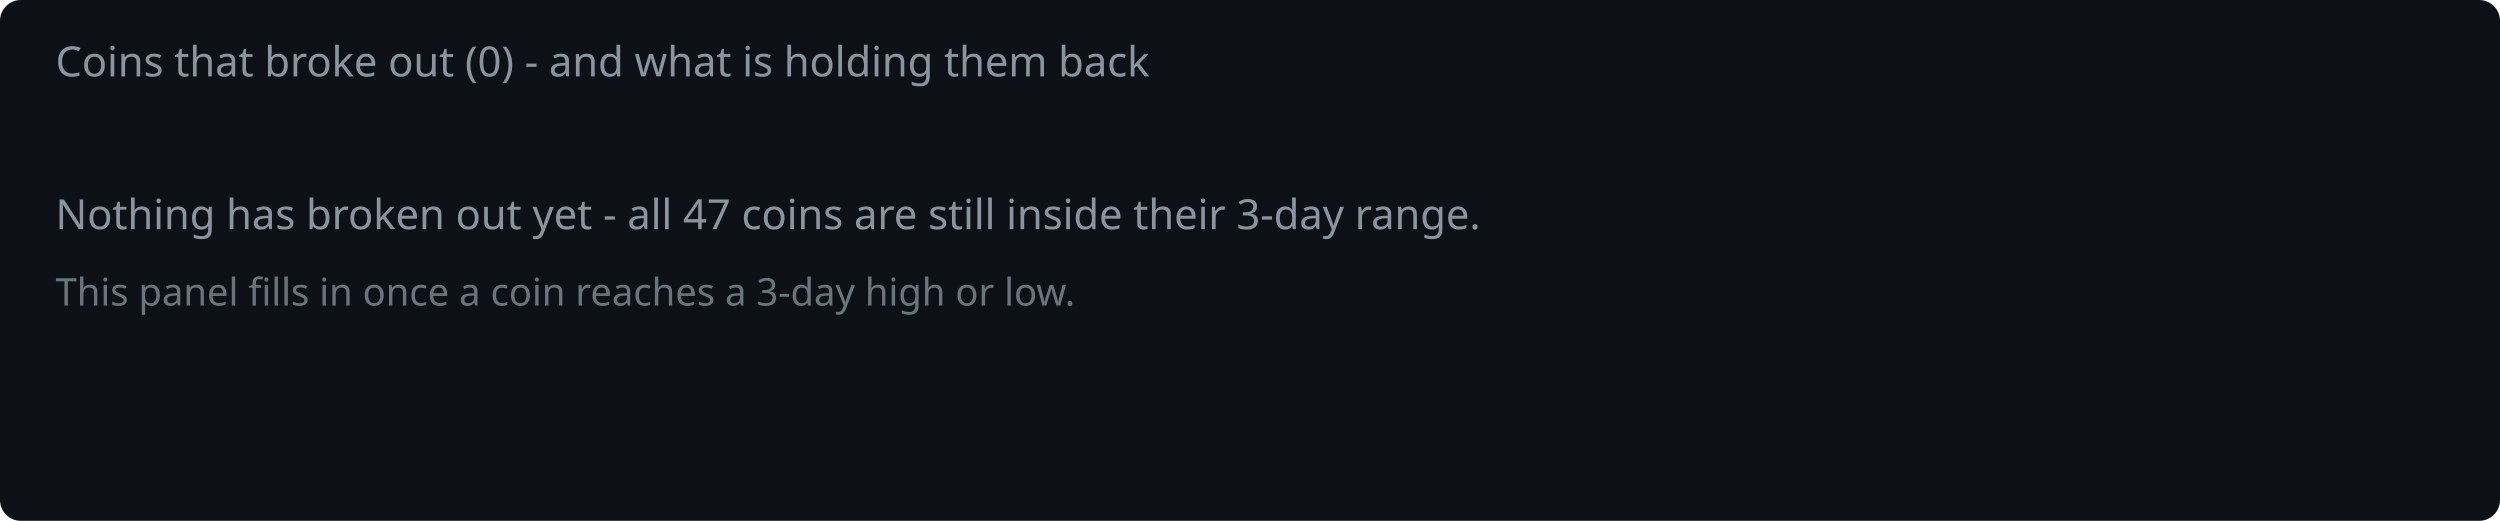
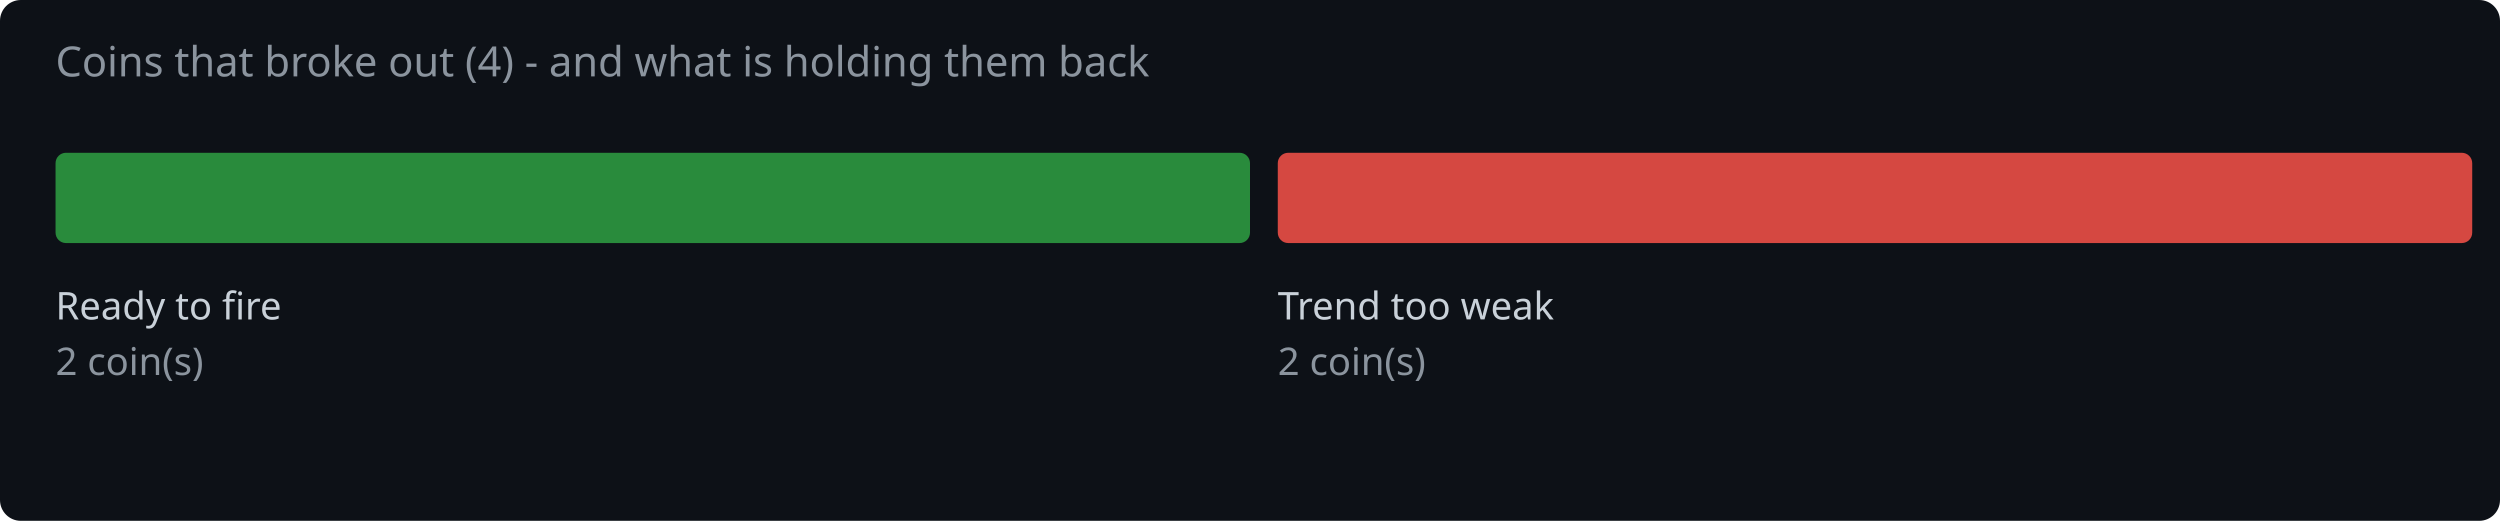
<svg xmlns="http://www.w3.org/2000/svg" width="720" height="150" viewBox="0 0 720 150">
  <rect width="720" height="150" fill="#0d1117" rx="6" />
-   <text x="16" y="22" fill="#8b949e" font-family="system-ui,sans-serif" font-size="12">Coins that broke out (0) - and what is holding them back</text>
-   <text x="16" y="66" fill="#8b949e" font-family="system-ui,sans-serif" font-size="12">Nothing has broken out yet - all 47 coins are still inside their 3-day range.</text>
-   <text x="16" y="88" fill="#8b949e" font-family="system-ui,sans-serif" font-size="11" opacity="0.75">This panel fills in once a coin reaches a 3-day high or low.</text>
+   <text x="16" y="22" fill="#8b949e" font-family="system-ui,sans-serif" font-size="12">Coins that broke out (4) - and what is holding them back</text>
+   <rect x="16.0" y="44" width="344.0" height="26" rx="3" fill="#2ea043" opacity="0.85" />
+   <text x="16.0" y="92" fill="#c9d1d9" font-family="system-ui,sans-serif" font-size="11">Ready to fire</text>
+   <text x="16.0" y="108" fill="#8b949e" font-family="system-ui,sans-serif" font-size="11">2 coin(s)</text>
+   <rect x="368.0" y="44" width="344.0" height="26" rx="3" fill="#f85149" opacity="0.85" />
+   <text x="368.0" y="92" fill="#c9d1d9" font-family="system-ui,sans-serif" font-size="11">Trend too weak</text>
+   <text x="368.0" y="108" fill="#8b949e" font-family="system-ui,sans-serif" font-size="11">2 coin(s)</text>
</svg>
